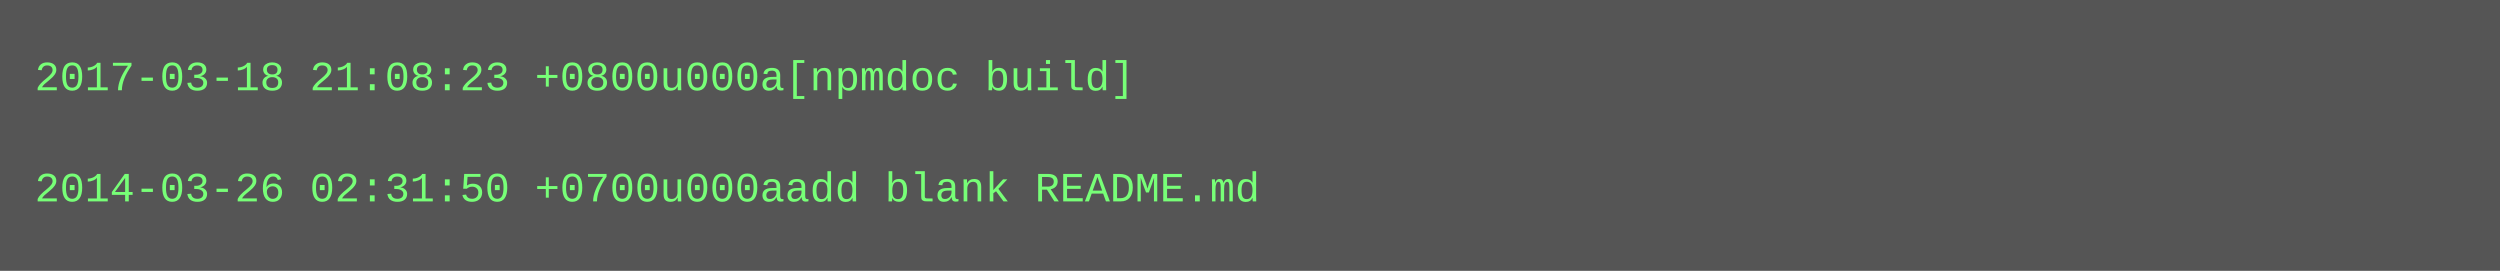
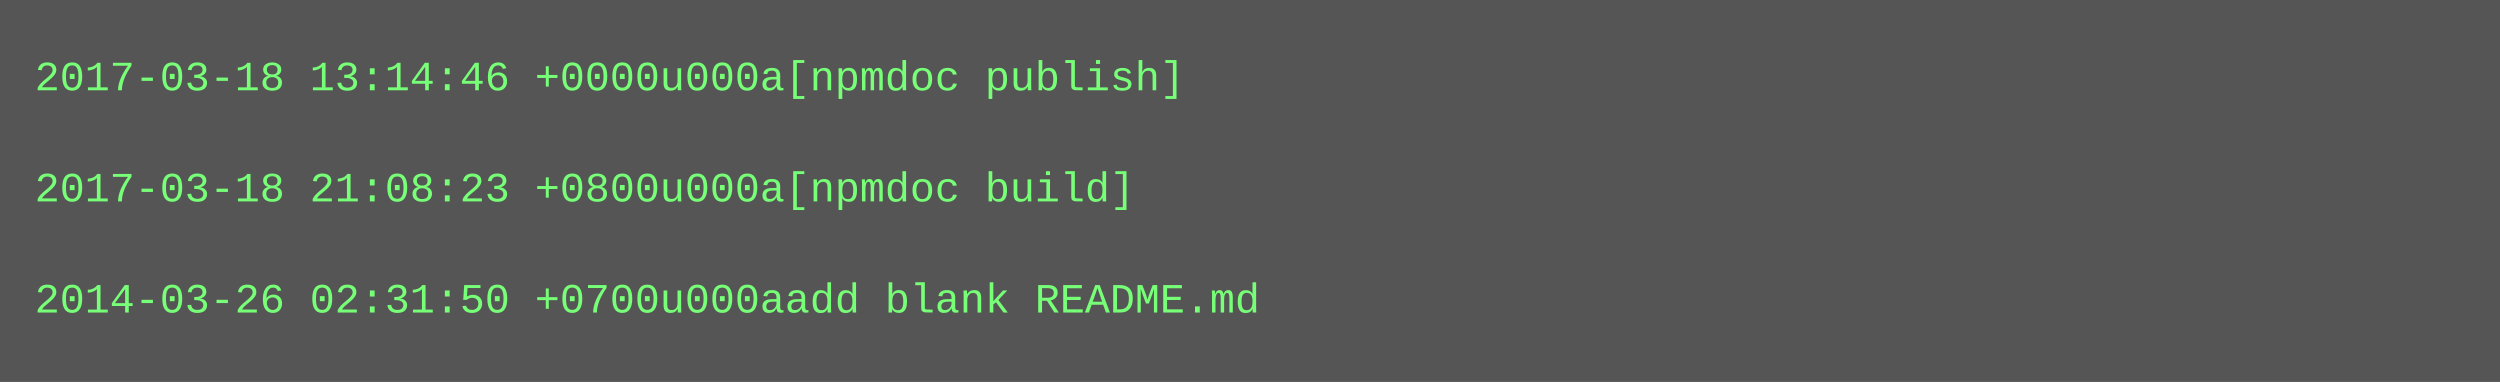
- <svg xmlns="http://www.w3.org/2000/svg" height="78" width="720">
-   <rect height="78" fill="#555" width="720" />
+ <svg xmlns="http://www.w3.org/2000/svg" height="110" width="720">
+   <rect height="110" fill="#555" width="720" />
  <text fill="#7f7" font-family="Courier New" font-size="12" xml:space="preserve">
-     <tspan x="10" y="26">2017-03-18 21:08:23 +0800u000a[npmdoc build]</tspan>
+     <tspan x="10" y="26">2017-03-18 13:14:46 +0000u000a[npmdoc publish]</tspan>
    <tspan x="10" y="42" />
-     <tspan x="10" y="58">2014-03-26 02:31:50 +0700u000aadd blank README.md</tspan>
+     <tspan x="10" y="58">2017-03-18 21:08:23 +0800u000a[npmdoc build]</tspan>
+     <tspan x="10" y="74" />
+     <tspan x="10" y="90">2014-03-26 02:31:50 +0700u000aadd blank README.md</tspan>
  </text>
</svg>
